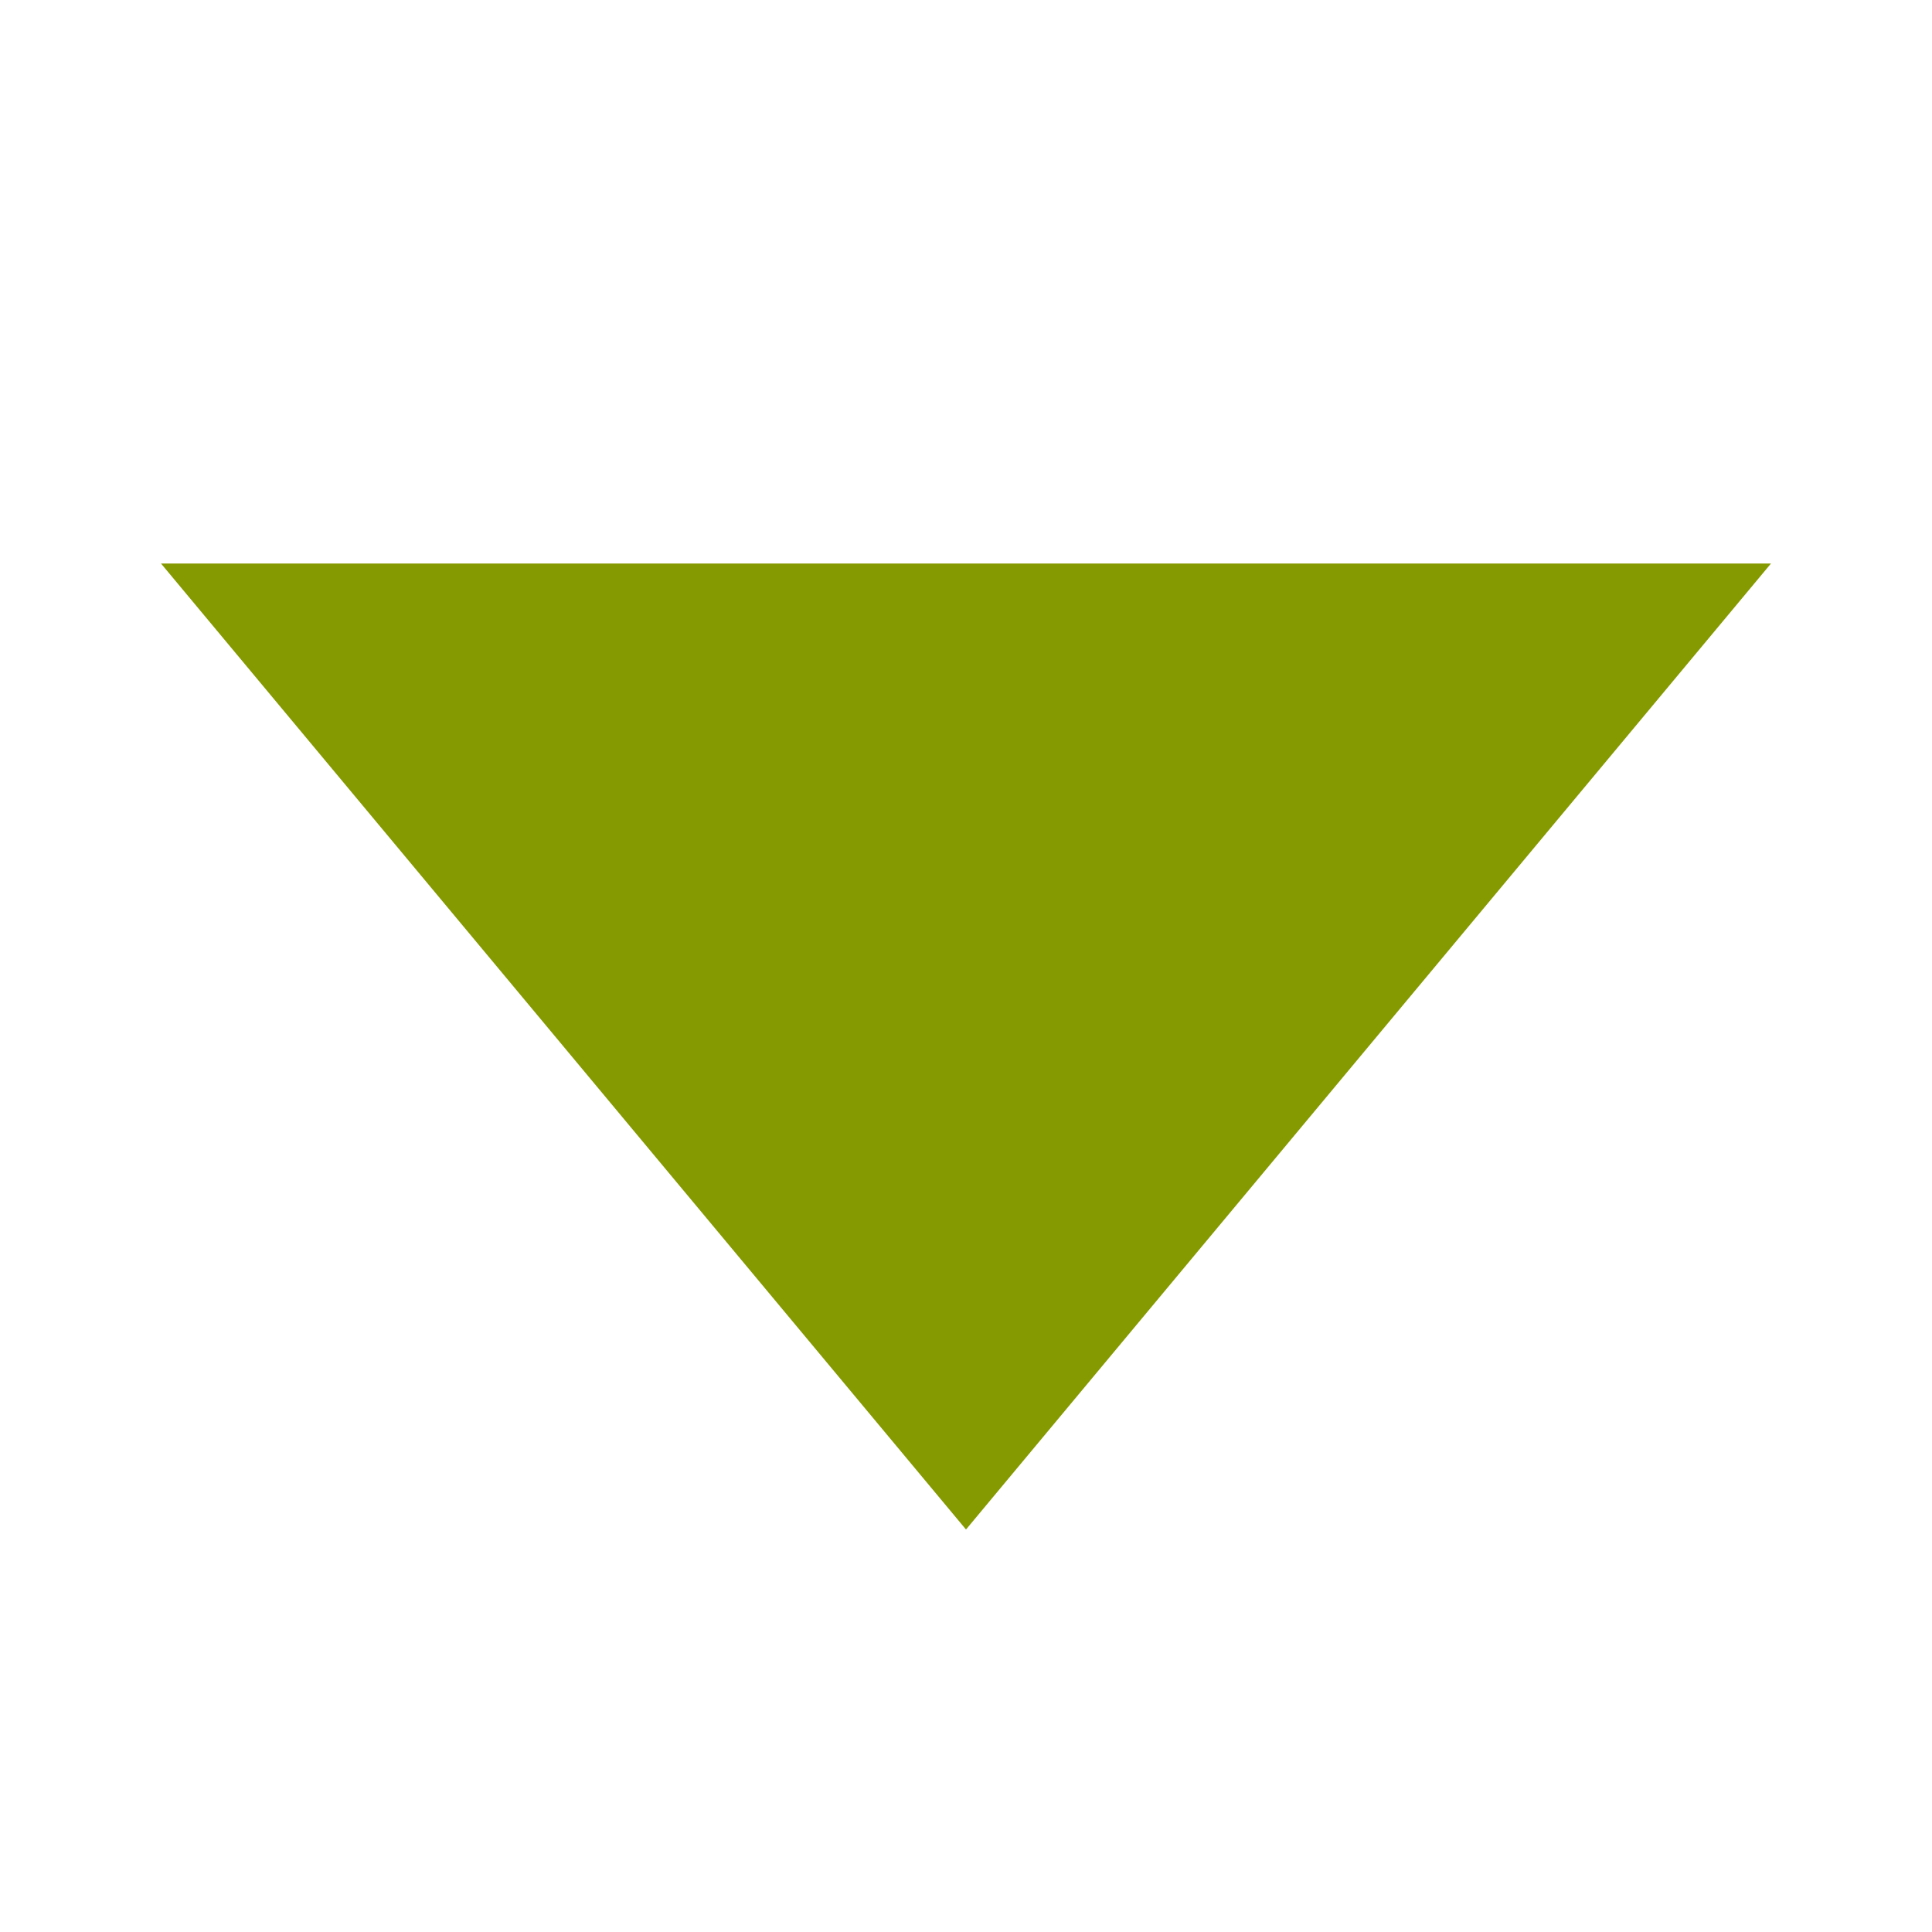
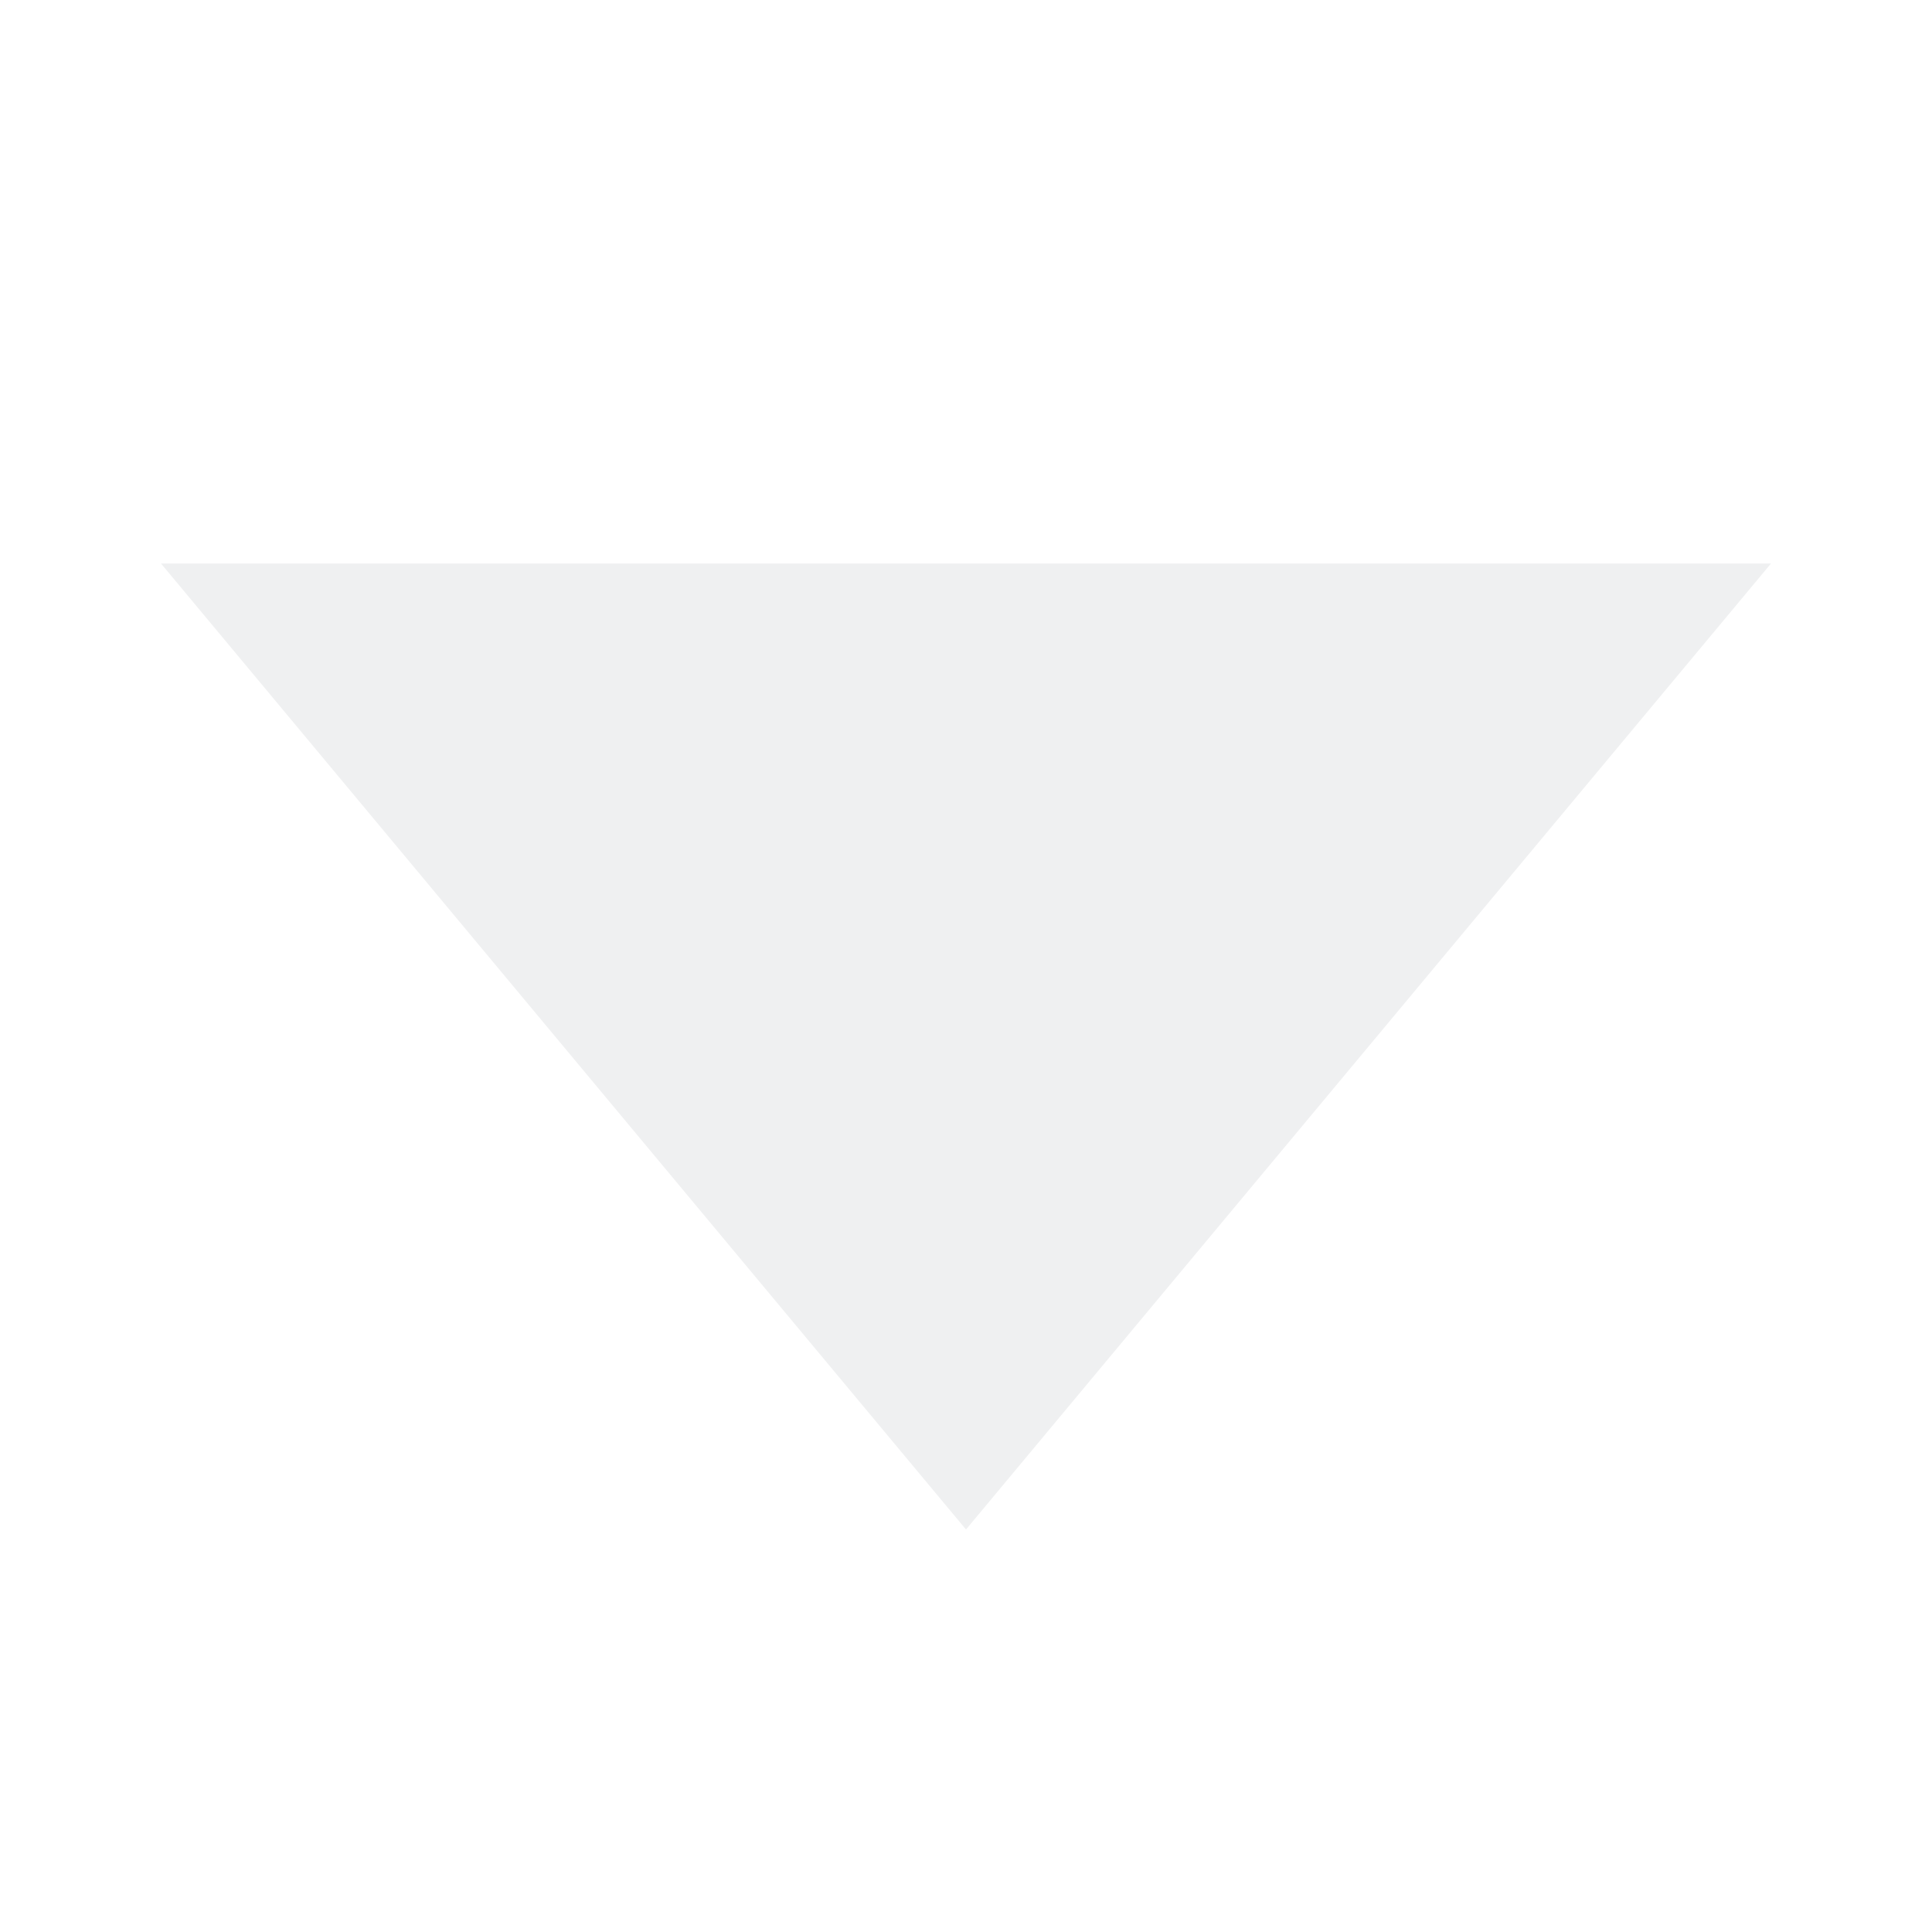
<svg xmlns="http://www.w3.org/2000/svg" viewBox="0 0 24 24">
  <g transform="matrix(-1 0 0 1 23 1)">
-     <path d="m 1 6 20 0 -10 12" style="fill:#859900;fill-opacity:1" />
+     <style id="current-color-scheme" type="text/css">.ColorScheme-Text { color:#eff0f1; }</style>
+     <path class="ColorScheme-Text" d="m 1 6 20 0 -10 12" style="fill:currentColor;fill-opacity:1" />
  </g>
</svg>
